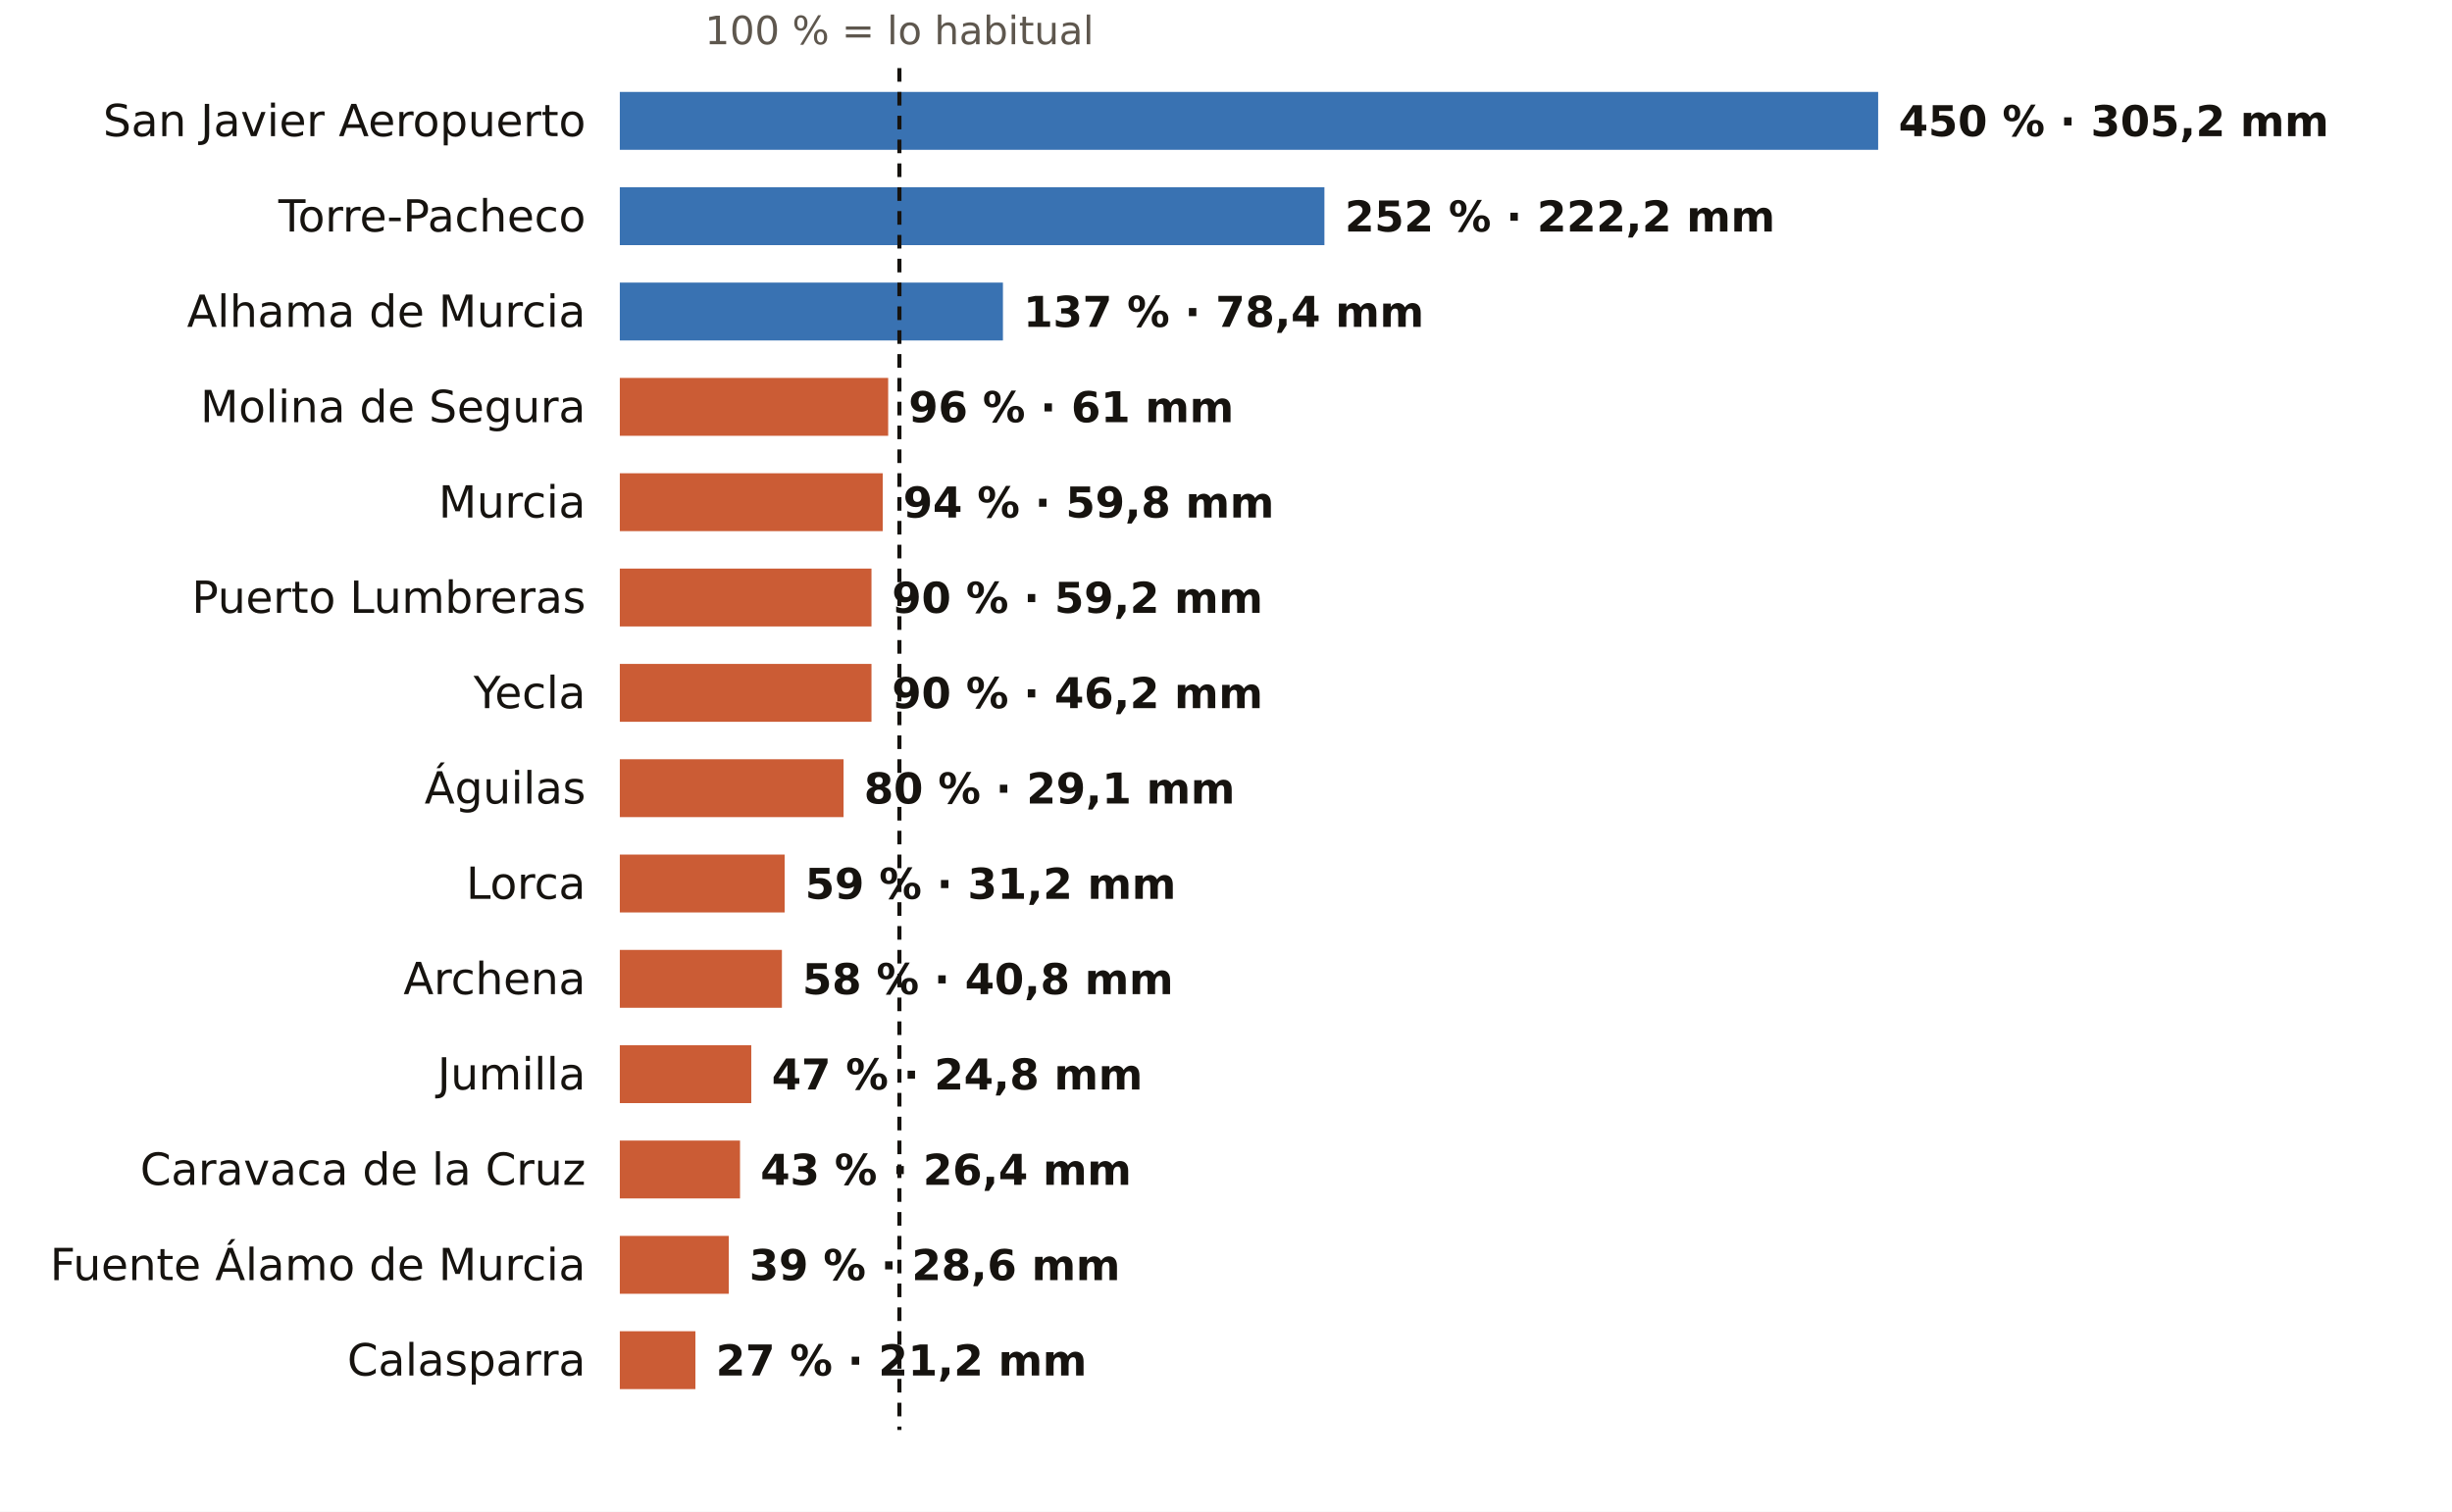
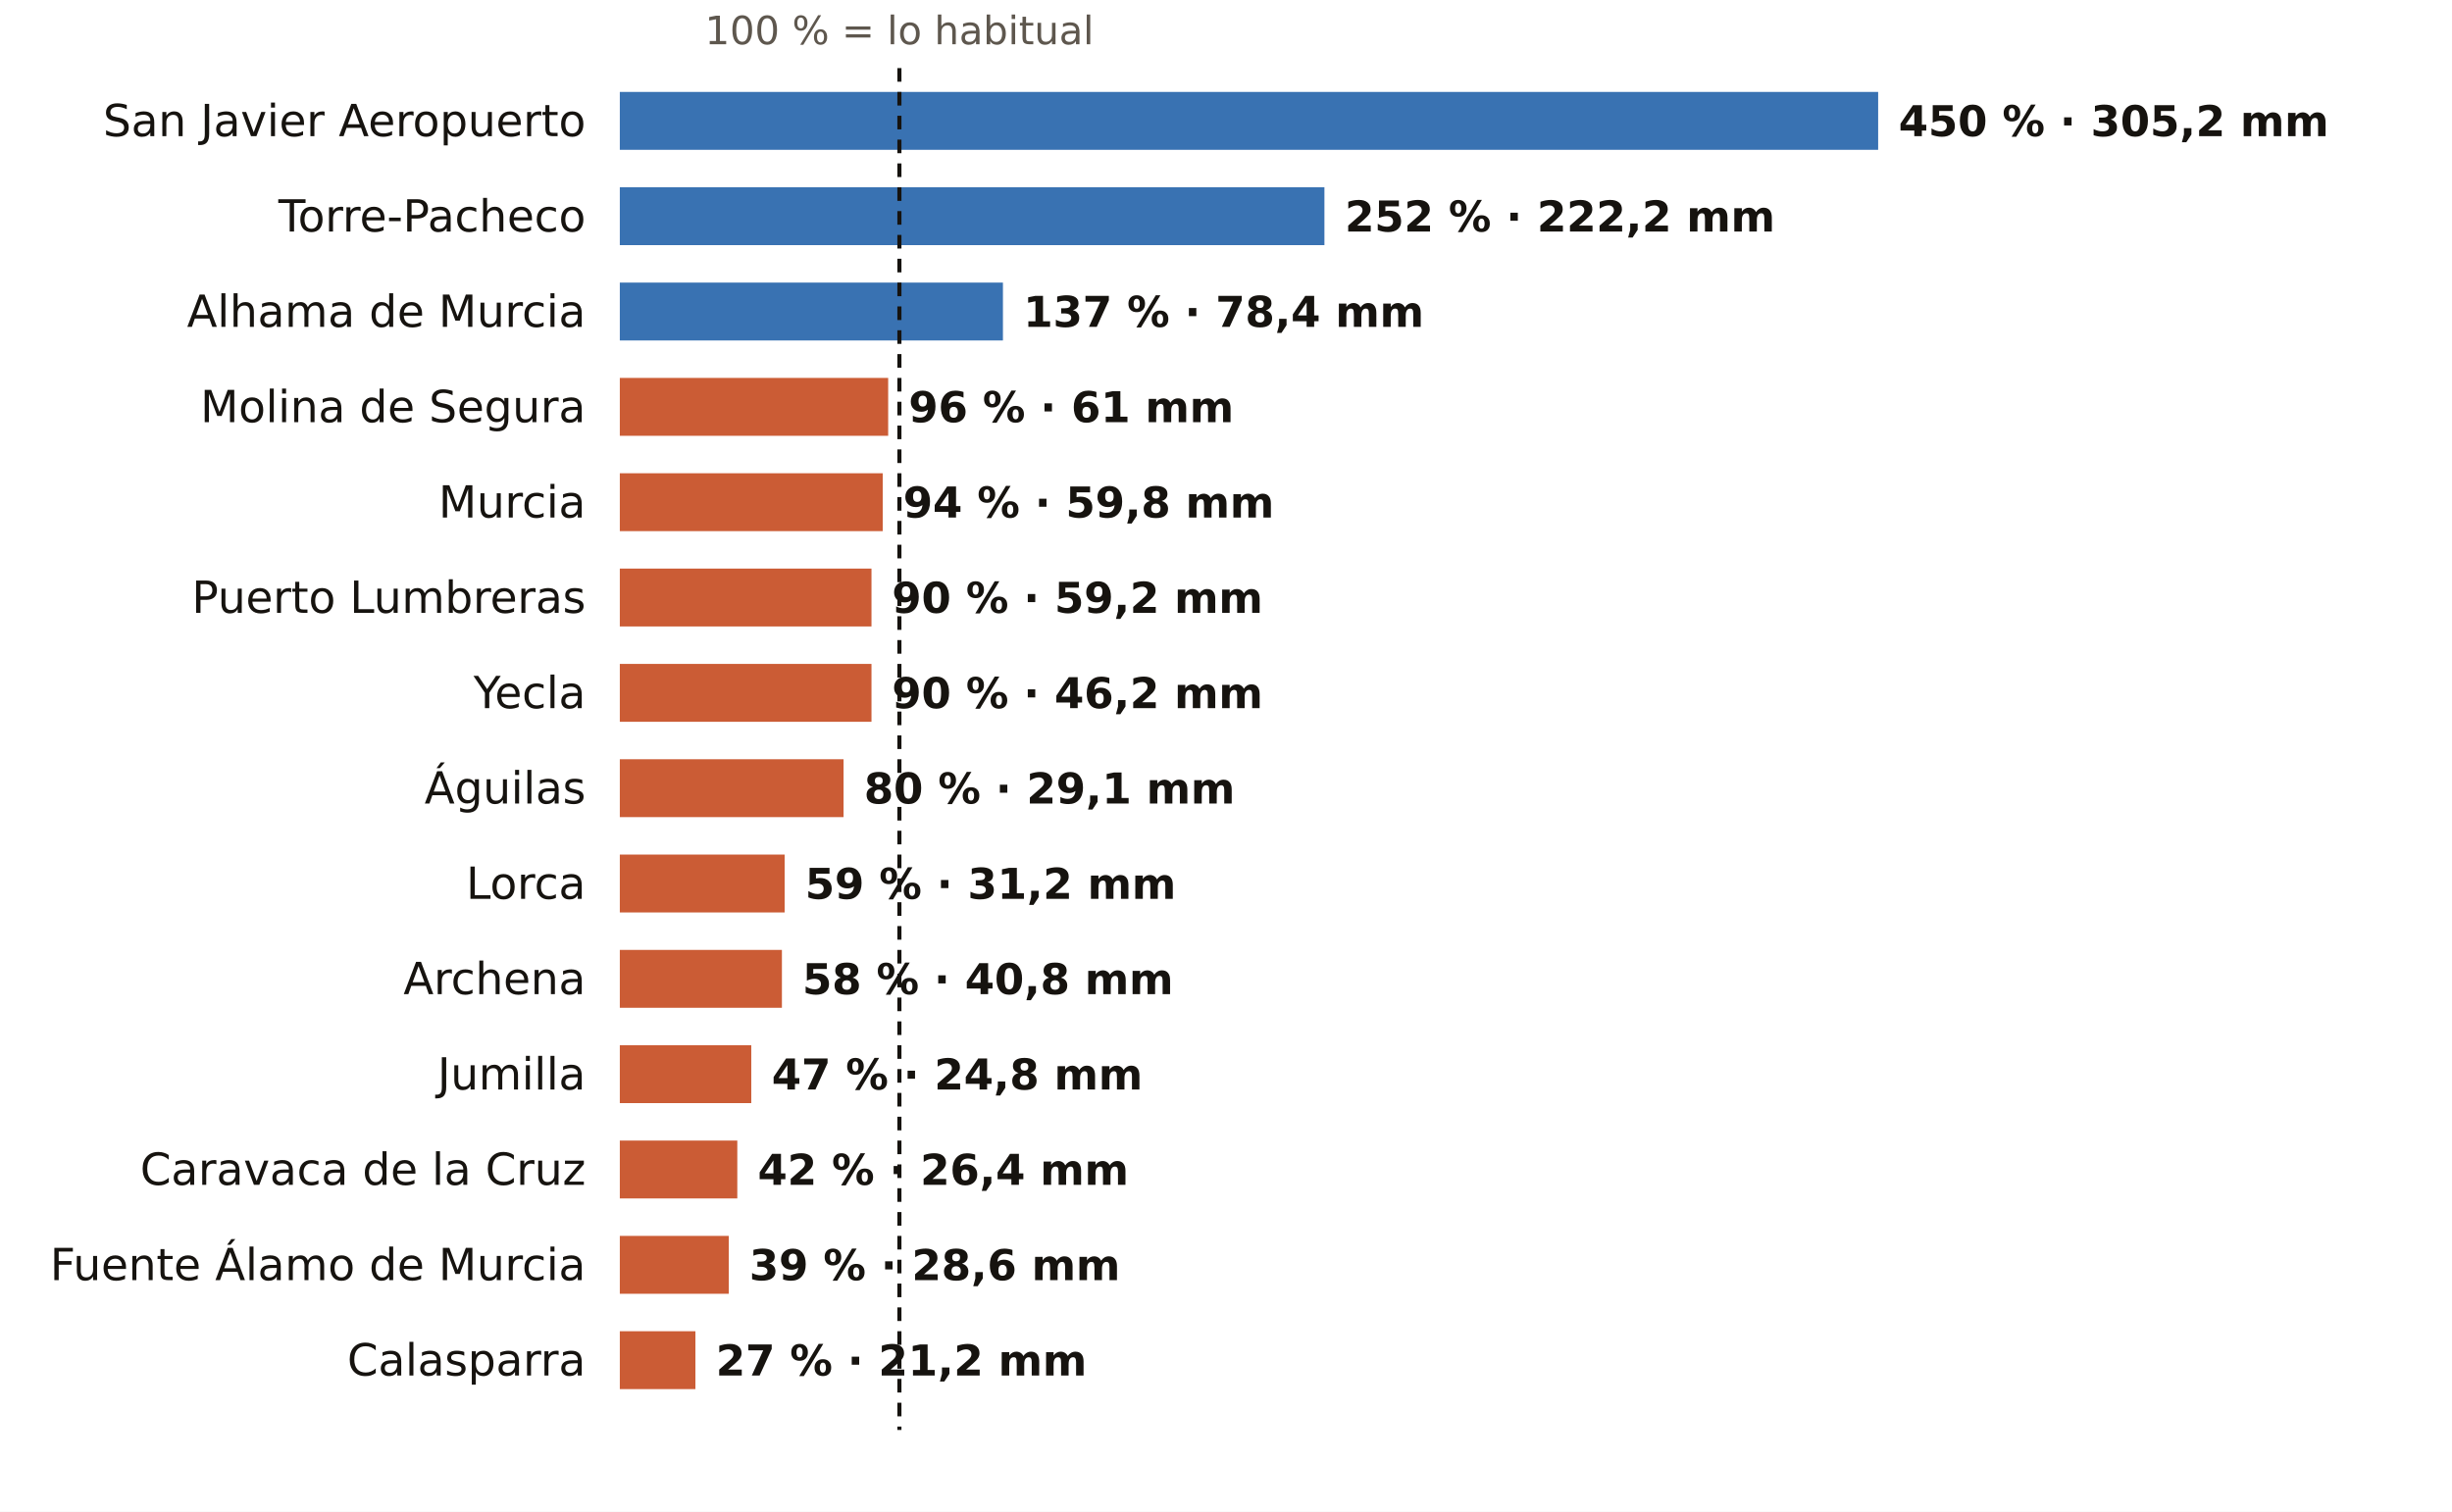
<svg xmlns="http://www.w3.org/2000/svg" viewBox="0 0 720 444" width="720" height="444" role="img" aria-label="El otoño en los pluviómetros de AEMET de Murcia: % de lo habitual">
  <rect width="720" height="444" fill="#FFFFFF" />
  <text x="264.1" y="13.0" font-size="11.5" fill="#5E574E" text-anchor="middle" font-weight="400" font-family="Public Sans, DejaVu Sans, Arial, sans-serif">100 % = lo habitual</text>
  <text x="172.0" y="40.0" font-size="13" fill="#16130F" text-anchor="end" font-weight="500" font-family="Public Sans, DejaVu Sans, Arial, sans-serif">San Javier Aeropuerto</text>
  <rect x="182" y="27" width="369.5" height="17" fill="#1F5FA8" opacity="0.88" />
  <text x="557.5" y="40.0" font-size="12.5" fill="#16130F" text-anchor="start" font-weight="600" font-family="Public Sans, DejaVu Sans, Arial, sans-serif">450 % · 305,2 mm</text>
  <text x="172.0" y="68.0" font-size="13" fill="#16130F" text-anchor="end" font-weight="500" font-family="Public Sans, DejaVu Sans, Arial, sans-serif">Torre-Pacheco</text>
  <rect x="182" y="55" width="206.9" height="17" fill="#1F5FA8" opacity="0.88" />
  <text x="394.9" y="68.0" font-size="12.5" fill="#16130F" text-anchor="start" font-weight="600" font-family="Public Sans, DejaVu Sans, Arial, sans-serif">252 % · 222,2 mm</text>
  <text x="172.0" y="96.0" font-size="13" fill="#16130F" text-anchor="end" font-weight="500" font-family="Public Sans, DejaVu Sans, Arial, sans-serif">Alhama de Murcia</text>
  <rect x="182" y="83" width="112.5" height="17" fill="#1F5FA8" opacity="0.88" />
  <text x="300.5" y="96.0" font-size="12.5" fill="#16130F" text-anchor="start" font-weight="600" font-family="Public Sans, DejaVu Sans, Arial, sans-serif">137 % · 78,4 mm</text>
  <text x="172.0" y="124.0" font-size="13" fill="#16130F" text-anchor="end" font-weight="500" font-family="Public Sans, DejaVu Sans, Arial, sans-serif">Molina de Segura</text>
  <rect x="182" y="111" width="78.8" height="17" fill="#C4461A" opacity="0.88" />
  <text x="266.8" y="124.0" font-size="12.5" fill="#16130F" text-anchor="start" font-weight="600" font-family="Public Sans, DejaVu Sans, Arial, sans-serif">96 % · 61 mm</text>
  <text x="172.0" y="152.0" font-size="13" fill="#16130F" text-anchor="end" font-weight="500" font-family="Public Sans, DejaVu Sans, Arial, sans-serif">Murcia</text>
  <rect x="182" y="139" width="77.2" height="17" fill="#C4461A" opacity="0.88" />
  <text x="265.2" y="152.0" font-size="12.5" fill="#16130F" text-anchor="start" font-weight="600" font-family="Public Sans, DejaVu Sans, Arial, sans-serif">94 % · 59,8 mm</text>
  <text x="172.0" y="180.0" font-size="13" fill="#16130F" text-anchor="end" font-weight="500" font-family="Public Sans, DejaVu Sans, Arial, sans-serif">Puerto Lumbreras</text>
  <rect x="182" y="167" width="73.9" height="17" fill="#C4461A" opacity="0.88" />
  <text x="261.9" y="180.0" font-size="12.5" fill="#16130F" text-anchor="start" font-weight="600" font-family="Public Sans, DejaVu Sans, Arial, sans-serif">90 % · 59,2 mm</text>
  <text x="172.0" y="208.0" font-size="13" fill="#16130F" text-anchor="end" font-weight="500" font-family="Public Sans, DejaVu Sans, Arial, sans-serif">Yecla</text>
  <rect x="182" y="195" width="73.9" height="17" fill="#C4461A" opacity="0.88" />
  <text x="261.9" y="208.0" font-size="12.5" fill="#16130F" text-anchor="start" font-weight="600" font-family="Public Sans, DejaVu Sans, Arial, sans-serif">90 % · 46,2 mm</text>
  <text x="172.0" y="236.0" font-size="13" fill="#16130F" text-anchor="end" font-weight="500" font-family="Public Sans, DejaVu Sans, Arial, sans-serif">Águilas</text>
  <rect x="182" y="223" width="65.7" height="17" fill="#C4461A" opacity="0.88" />
  <text x="253.7" y="236.0" font-size="12.5" fill="#16130F" text-anchor="start" font-weight="600" font-family="Public Sans, DejaVu Sans, Arial, sans-serif">80 % · 29,1 mm</text>
  <text x="172.0" y="264.0" font-size="13" fill="#16130F" text-anchor="end" font-weight="500" font-family="Public Sans, DejaVu Sans, Arial, sans-serif">Lorca</text>
  <rect x="182" y="251" width="48.4" height="17" fill="#C4461A" opacity="0.88" />
  <text x="236.4" y="264.0" font-size="12.5" fill="#16130F" text-anchor="start" font-weight="600" font-family="Public Sans, DejaVu Sans, Arial, sans-serif">59 % · 31,2 mm</text>
  <text x="172.0" y="292.0" font-size="13" fill="#16130F" text-anchor="end" font-weight="500" font-family="Public Sans, DejaVu Sans, Arial, sans-serif">Archena</text>
  <rect x="182" y="279" width="47.6" height="17" fill="#C4461A" opacity="0.88" />
  <text x="235.6" y="292.0" font-size="12.5" fill="#16130F" text-anchor="start" font-weight="600" font-family="Public Sans, DejaVu Sans, Arial, sans-serif">58 % · 40,8 mm</text>
  <text x="172.0" y="320.0" font-size="13" fill="#16130F" text-anchor="end" font-weight="500" font-family="Public Sans, DejaVu Sans, Arial, sans-serif">Jumilla</text>
  <rect x="182" y="307" width="38.6" height="17" fill="#C4461A" opacity="0.88" />
  <text x="226.6" y="320.0" font-size="12.5" fill="#16130F" text-anchor="start" font-weight="600" font-family="Public Sans, DejaVu Sans, Arial, sans-serif">47 % · 24,8 mm</text>
  <text x="172.0" y="348.0" font-size="13" fill="#16130F" text-anchor="end" font-weight="500" font-family="Public Sans, DejaVu Sans, Arial, sans-serif">Caravaca de la Cruz</text>
-   <rect x="182" y="335" width="35.3" height="17" fill="#C4461A" opacity="0.88" />
-   <text x="223.3" y="348.0" font-size="12.5" fill="#16130F" text-anchor="start" font-weight="600" font-family="Public Sans, DejaVu Sans, Arial, sans-serif">43 % · 26,4 mm</text>
+   <rect x="182" y="335" width="34.5" height="17" fill="#C4461A" opacity="0.88" />
+   <text x="222.5" y="348.0" font-size="12.5" fill="#16130F" text-anchor="start" font-weight="600" font-family="Public Sans, DejaVu Sans, Arial, sans-serif">42 % · 26,4 mm</text>
  <text x="172.0" y="376.0" font-size="13" fill="#16130F" text-anchor="end" font-weight="500" font-family="Public Sans, DejaVu Sans, Arial, sans-serif">Fuente Álamo de Murcia</text>
  <rect x="182" y="363" width="32.0" height="17" fill="#C4461A" opacity="0.88" />
  <text x="220.0" y="376.0" font-size="12.5" fill="#16130F" text-anchor="start" font-weight="600" font-family="Public Sans, DejaVu Sans, Arial, sans-serif">39 % · 28,6 mm</text>
  <text x="172.0" y="404.0" font-size="13" fill="#16130F" text-anchor="end" font-weight="500" font-family="Public Sans, DejaVu Sans, Arial, sans-serif">Calasparra</text>
  <rect x="182" y="391" width="22.2" height="17" fill="#C4461A" opacity="0.88" />
  <text x="210.2" y="404.0" font-size="12.5" fill="#16130F" text-anchor="start" font-weight="600" font-family="Public Sans, DejaVu Sans, Arial, sans-serif">27 % · 21,2 mm</text>
  <line x1="264.1" x2="264.1" y1="20" y2="420" stroke="#16130F" stroke-width="1.2" stroke-dasharray="4 3" />
</svg>
